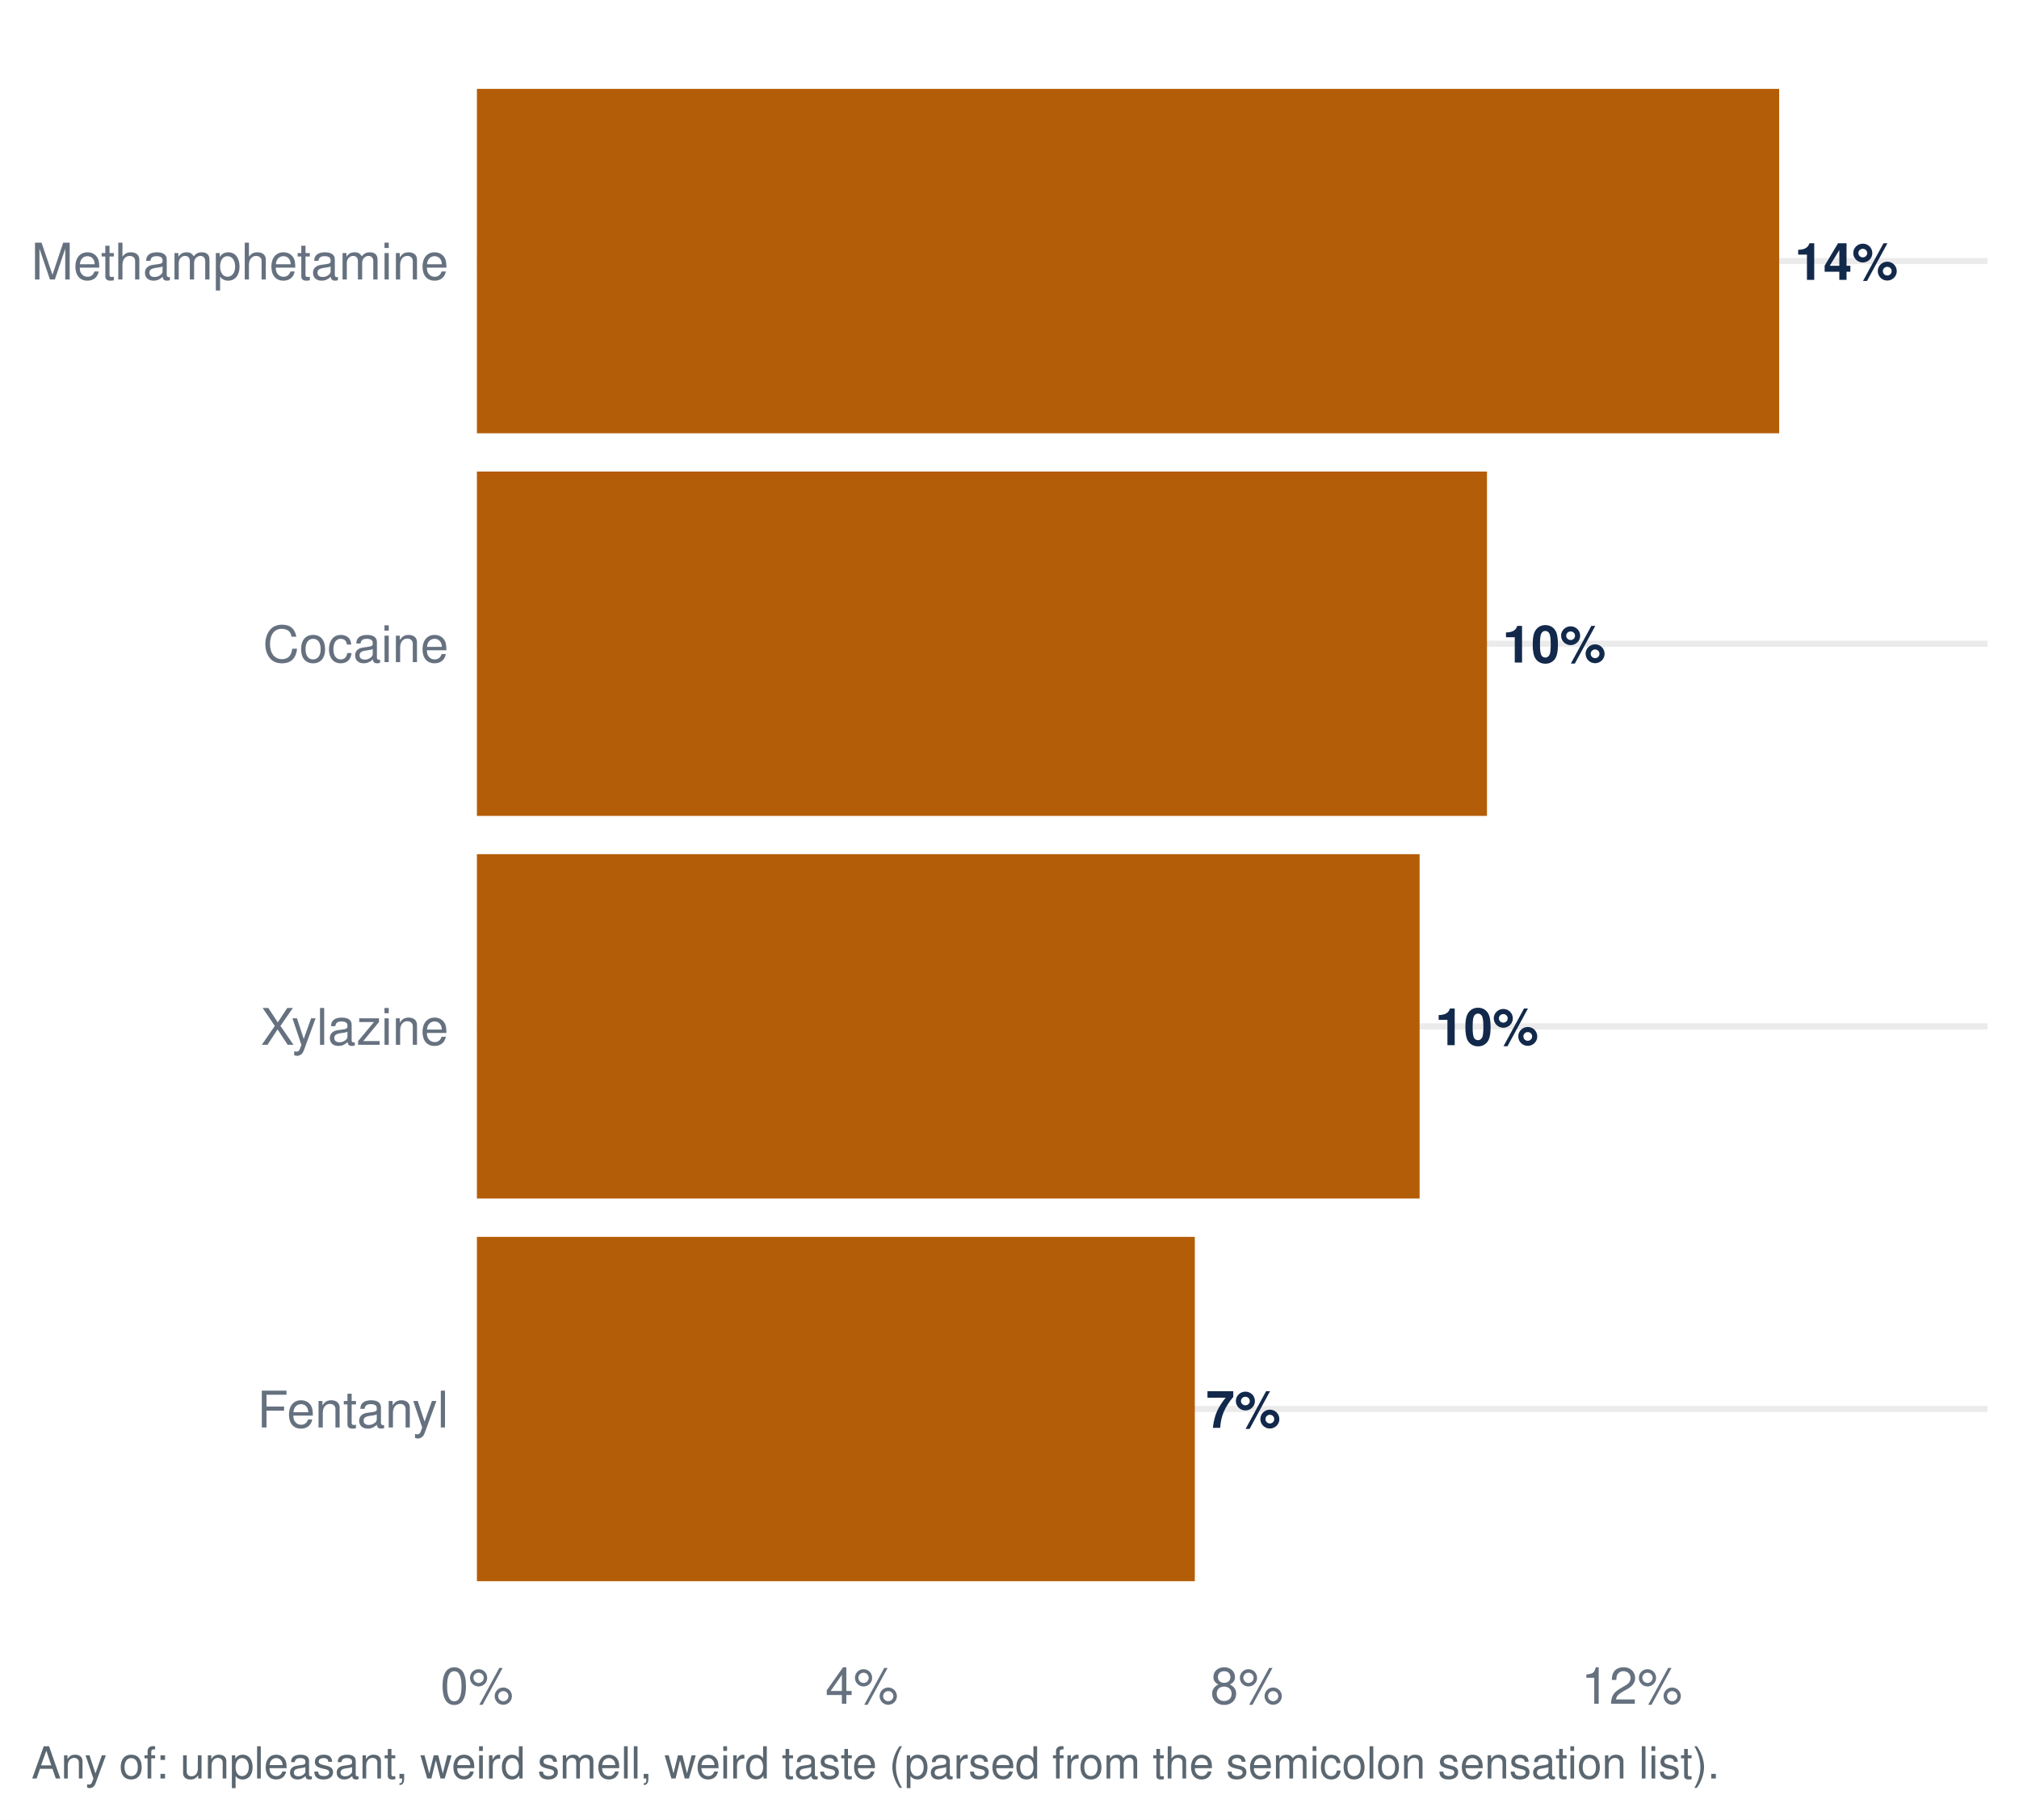
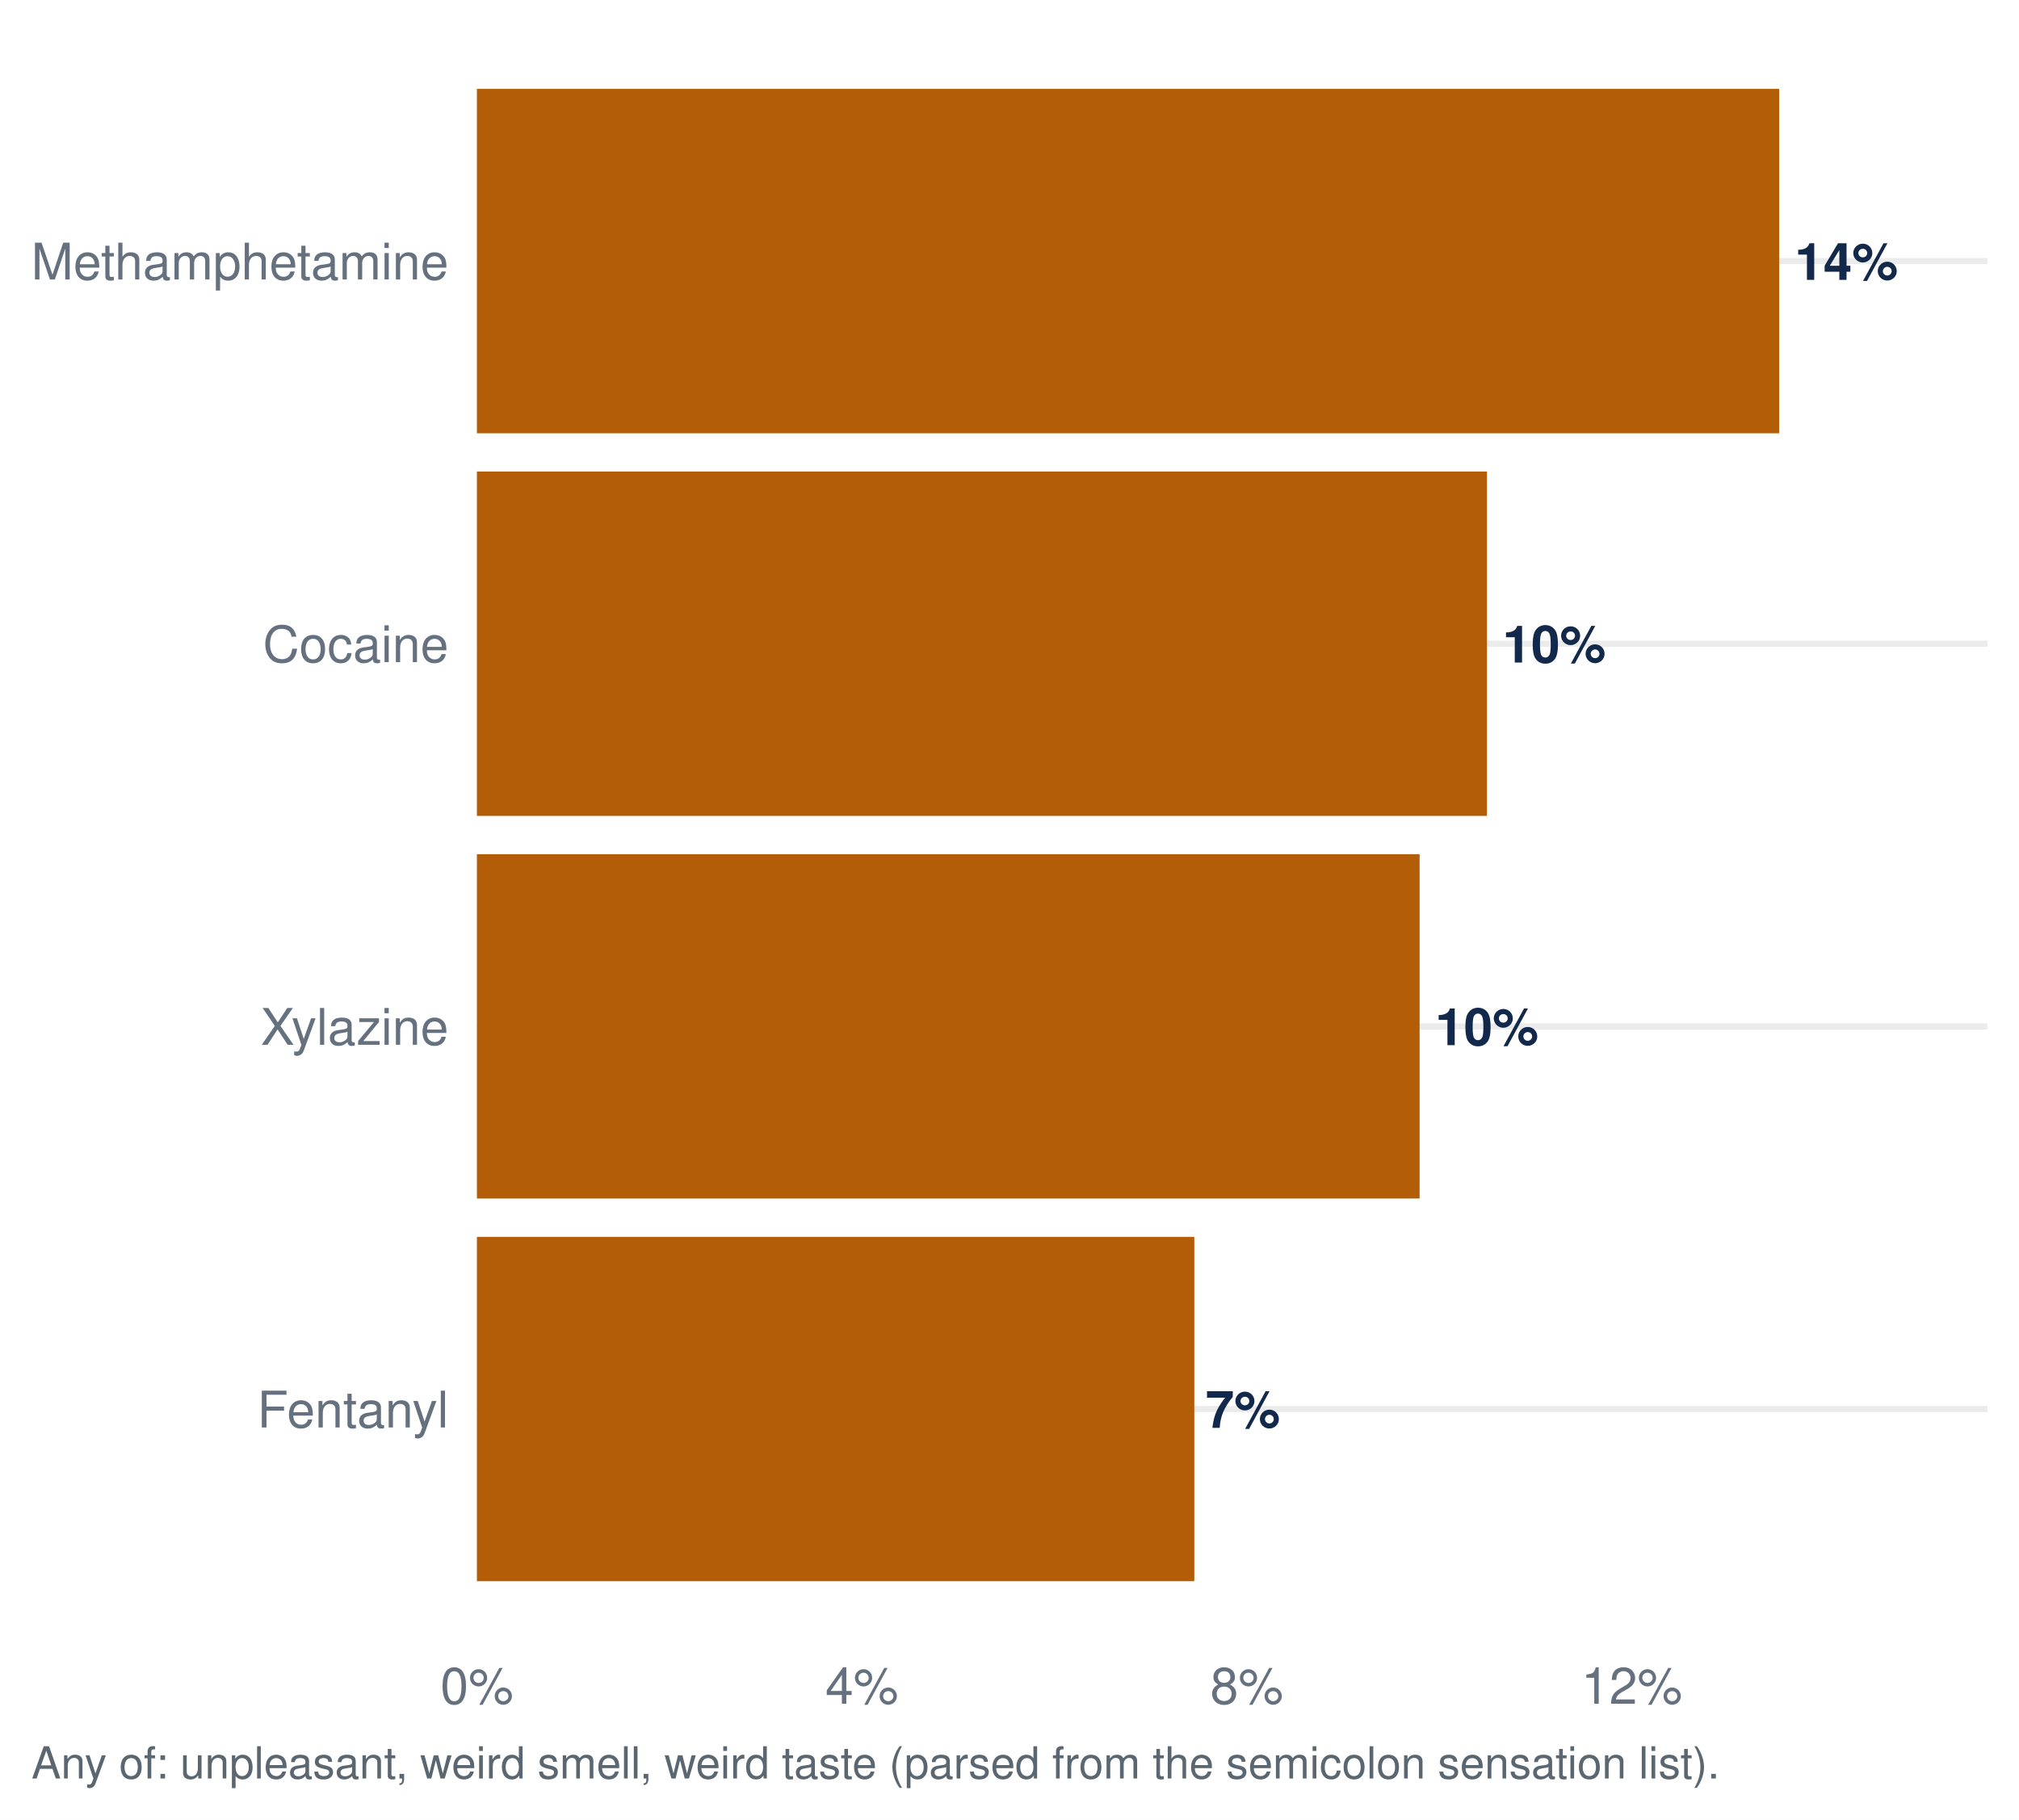
<svg xmlns="http://www.w3.org/2000/svg" width="511.20pt" height="460.80pt" viewBox="0 0 511.20 460.80">
  <g class="svglite">
    <defs>
      <style type="text/css">
    .svglite line, .svglite polyline, .svglite polygon, .svglite path, .svglite rect, .svglite circle {
      fill: none;
      stroke: #000000;
      stroke-linecap: round;
      stroke-linejoin: round;
      stroke-miterlimit: 10.00;
    }
    .svglite text {
      white-space: pre;
    }
    .svglite g.glyphgroup path {
      fill: inherit;
      stroke: none;
    }
  </style>
    </defs>
    <rect width="100%" height="100%" style="stroke: none; fill: #FFFFFF;" />
    <defs>
      <clipPath id="cpMC4wMHw1MTEuMjB8MC4wMHw0NjAuODA=">
        <rect x="0.00" y="0.00" width="511.20" height="460.80" />
      </clipPath>
    </defs>
    <g clip-path="url(#cpMC4wMHw1MTEuMjB8MC4wMHw0NjAuODA=)">
      <rect x="0.00" y="-0" width="511.20" height="460.80" style="stroke-width: 1.55; stroke: none; fill: #FFFFFF;" />
    </g>
    <defs>
      <clipPath id="cpMTIwLjc1fDUwMy4yM3w3Ljk3fDQxNC45Ng==">
        <rect x="120.75" y="7.97" width="382.48" height="406.99" />
      </clipPath>
    </defs>
    <g clip-path="url(#cpMTIwLjc1fDUwMy4yM3w3Ljk3fDQxNC45Ng==)">
      <polyline points="120.75,356.82 503.23,356.82 " style="stroke-width: 1.55; stroke: #EBEBEB; stroke-linecap: butt;" />
      <polyline points="120.75,259.92 503.23,259.92 " style="stroke-width: 1.55; stroke: #EBEBEB; stroke-linecap: butt;" />
      <polyline points="120.75,163.02 503.23,163.02 " style="stroke-width: 1.55; stroke: #EBEBEB; stroke-linecap: butt;" />
      <polyline points="120.75,66.11 503.23,66.11 " style="stroke-width: 1.55; stroke: #EBEBEB; stroke-linecap: butt;" />
-       <rect x="120.75" y="313.22" width="181.77" height="87.21" style="stroke-width: 1.55; stroke: none; stroke-linecap: butt; stroke-linejoin: miter; fill: #B45D08;" />
+       <rect x="120.75" y="313.22" width="181.64" height="87.21" style="stroke-width: 1.55; stroke: none; stroke-linecap: butt; stroke-linejoin: miter; fill: #B45D08;" />
      <rect x="120.75" y="216.31" width="238.69" height="87.21" style="stroke-width: 1.55; stroke: none; stroke-linecap: butt; stroke-linejoin: miter; fill: #B45D08;" />
      <rect x="120.75" y="22.51" width="329.72" height="87.21" style="stroke-width: 1.55; stroke: none; stroke-linecap: butt; stroke-linejoin: miter; fill: #B45D08;" />
      <rect x="120.75" y="119.41" width="255.74" height="87.21" style="stroke-width: 1.55; stroke: none; stroke-linecap: butt; stroke-linejoin: miter; fill: #B45D08;" />
-       <text x="305.35" y="361.59" style="font-size: 13.09px; font-weight: bold;fill: #13294B; font-family: &quot;Nimbus Sans&quot;;" textLength="18.89px" lengthAdjust="spacingAndGlyphs">7%</text>
+       <text x="305.23" y="361.59" style="font-size: 13.09px; font-weight: bold;fill: #13294B; font-family: &quot;Nimbus Sans&quot;;" textLength="18.89px" lengthAdjust="spacingAndGlyphs">7%</text>
      <text x="363.37" y="264.68" style="font-size: 13.09px; font-weight: bold;fill: #13294B; font-family: &quot;Nimbus Sans&quot;;" textLength="26.16px" lengthAdjust="spacingAndGlyphs">10%</text>
      <text x="454.40" y="70.88" style="font-size: 13.09px; font-weight: bold;fill: #13294B; font-family: &quot;Nimbus Sans&quot;;" textLength="26.16px" lengthAdjust="spacingAndGlyphs">14%</text>
      <text x="380.42" y="167.78" style="font-size: 13.09px; font-weight: bold;fill: #13294B; font-family: &quot;Nimbus Sans&quot;;" textLength="26.16px" lengthAdjust="spacingAndGlyphs">10%</text>
    </g>
    <g clip-path="url(#cpMC4wMHw1MTEuMjB8MC4wMHw0NjAuODA=)">
      <text x="113.58" y="361.49" text-anchor="end" style="font-size: 12.80px;fill: #667180; font-family: &quot;Nimbus Sans&quot;;" textLength="48.42px" lengthAdjust="spacingAndGlyphs">Fentanyl</text>
      <text x="113.58" y="264.58" text-anchor="end" style="font-size: 12.80px;fill: #667180; font-family: &quot;Nimbus Sans&quot;;" textLength="47.56px" lengthAdjust="spacingAndGlyphs">Xylazine</text>
      <text x="113.58" y="167.68" text-anchor="end" style="font-size: 12.80px;fill: #667180; font-family: &quot;Nimbus Sans&quot;;" textLength="46.98px" lengthAdjust="spacingAndGlyphs">Cocaine</text>
      <text x="113.58" y="70.78" text-anchor="end" style="font-size: 12.80px;fill: #667180; font-family: &quot;Nimbus Sans&quot;;" textLength="105.61px" lengthAdjust="spacingAndGlyphs">Methamphetamine</text>
      <text x="120.75" y="431.47" text-anchor="middle" style="font-size: 12.80px;fill: #667180; font-family: &quot;Nimbus Sans&quot;;" textLength="18.48px" lengthAdjust="spacingAndGlyphs">0%</text>
      <text x="218.22" y="431.47" text-anchor="middle" style="font-size: 12.80px;fill: #667180; font-family: &quot;Nimbus Sans&quot;;" textLength="18.48px" lengthAdjust="spacingAndGlyphs">4%</text>
      <text x="315.68" y="431.47" text-anchor="middle" style="font-size: 12.80px;fill: #667180; font-family: &quot;Nimbus Sans&quot;;" textLength="18.48px" lengthAdjust="spacingAndGlyphs">8%</text>
      <text x="413.15" y="431.47" text-anchor="middle" style="font-size: 12.80px;fill: #667180; font-family: &quot;Nimbus Sans&quot;;" textLength="25.59px" lengthAdjust="spacingAndGlyphs">12%</text>
      <text x="7.97" y="450.39" style="font-size: 11.20px;fill: #5B6770; font-family: &quot;Nimbus Sans&quot;;" textLength="426.89px" lengthAdjust="spacingAndGlyphs">Any of: unpleasant, weird smell, weird taste (parsed from the semicolon sensation list).</text>
    </g>
  </g>
</svg>
